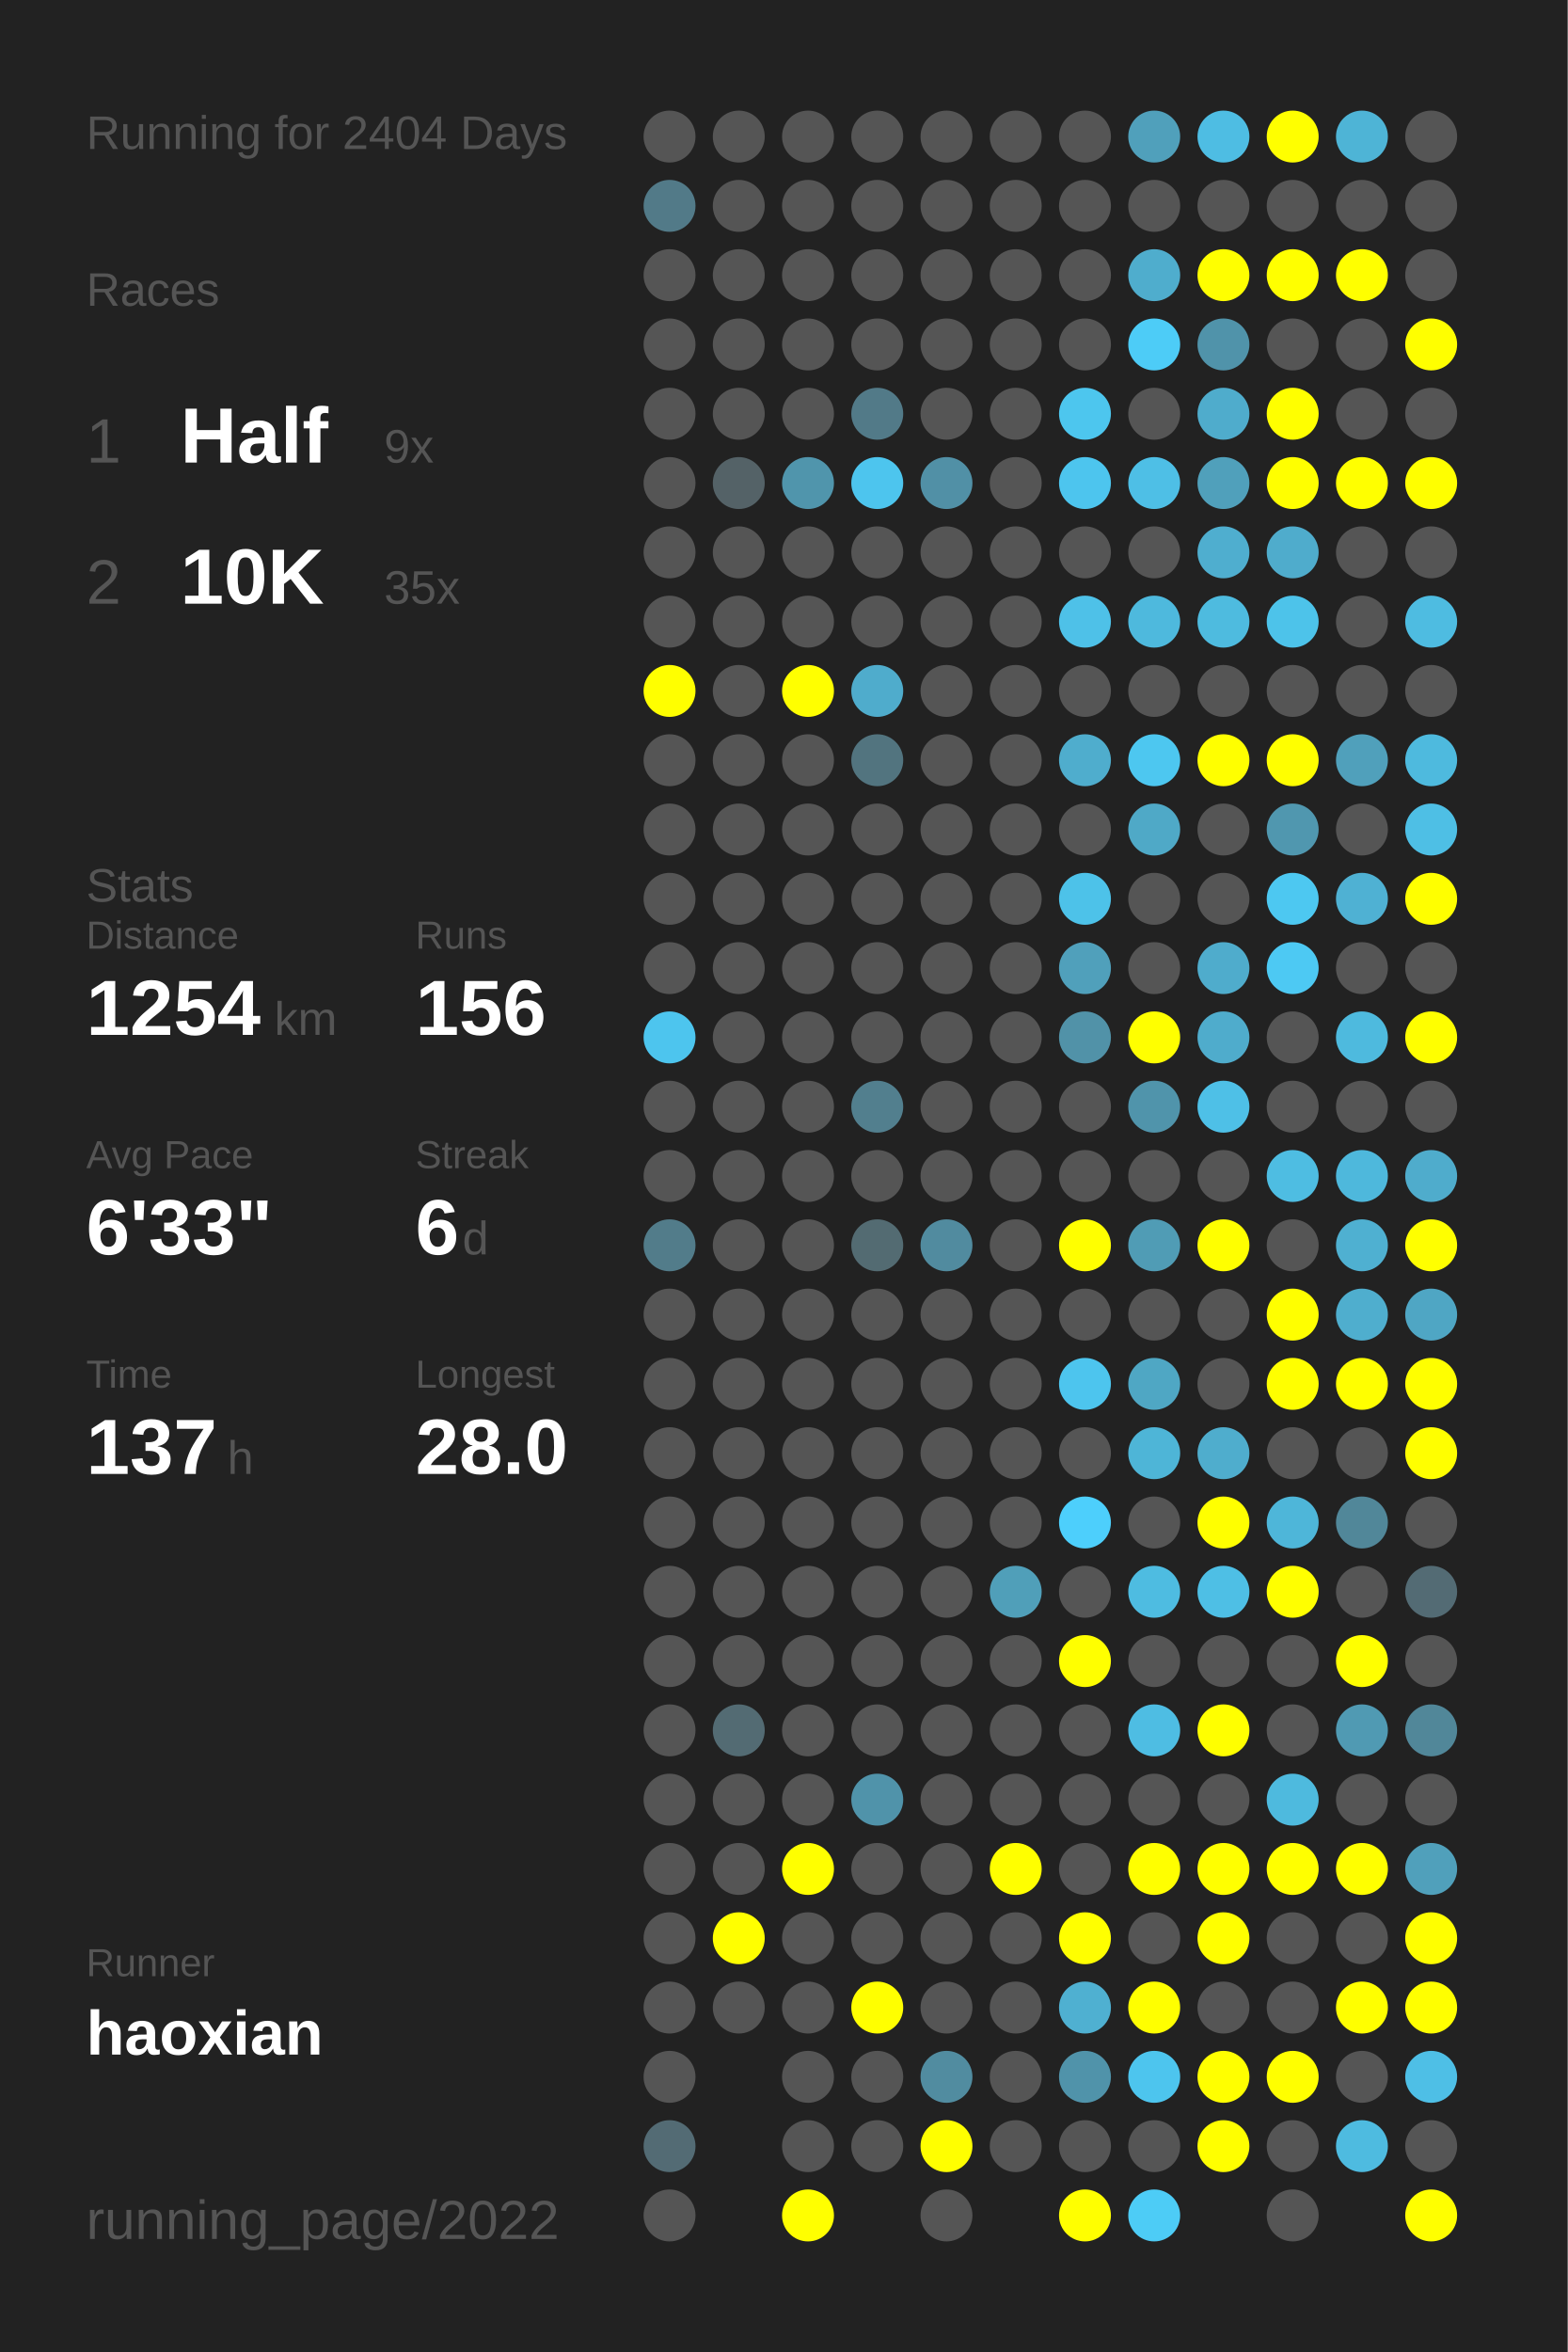
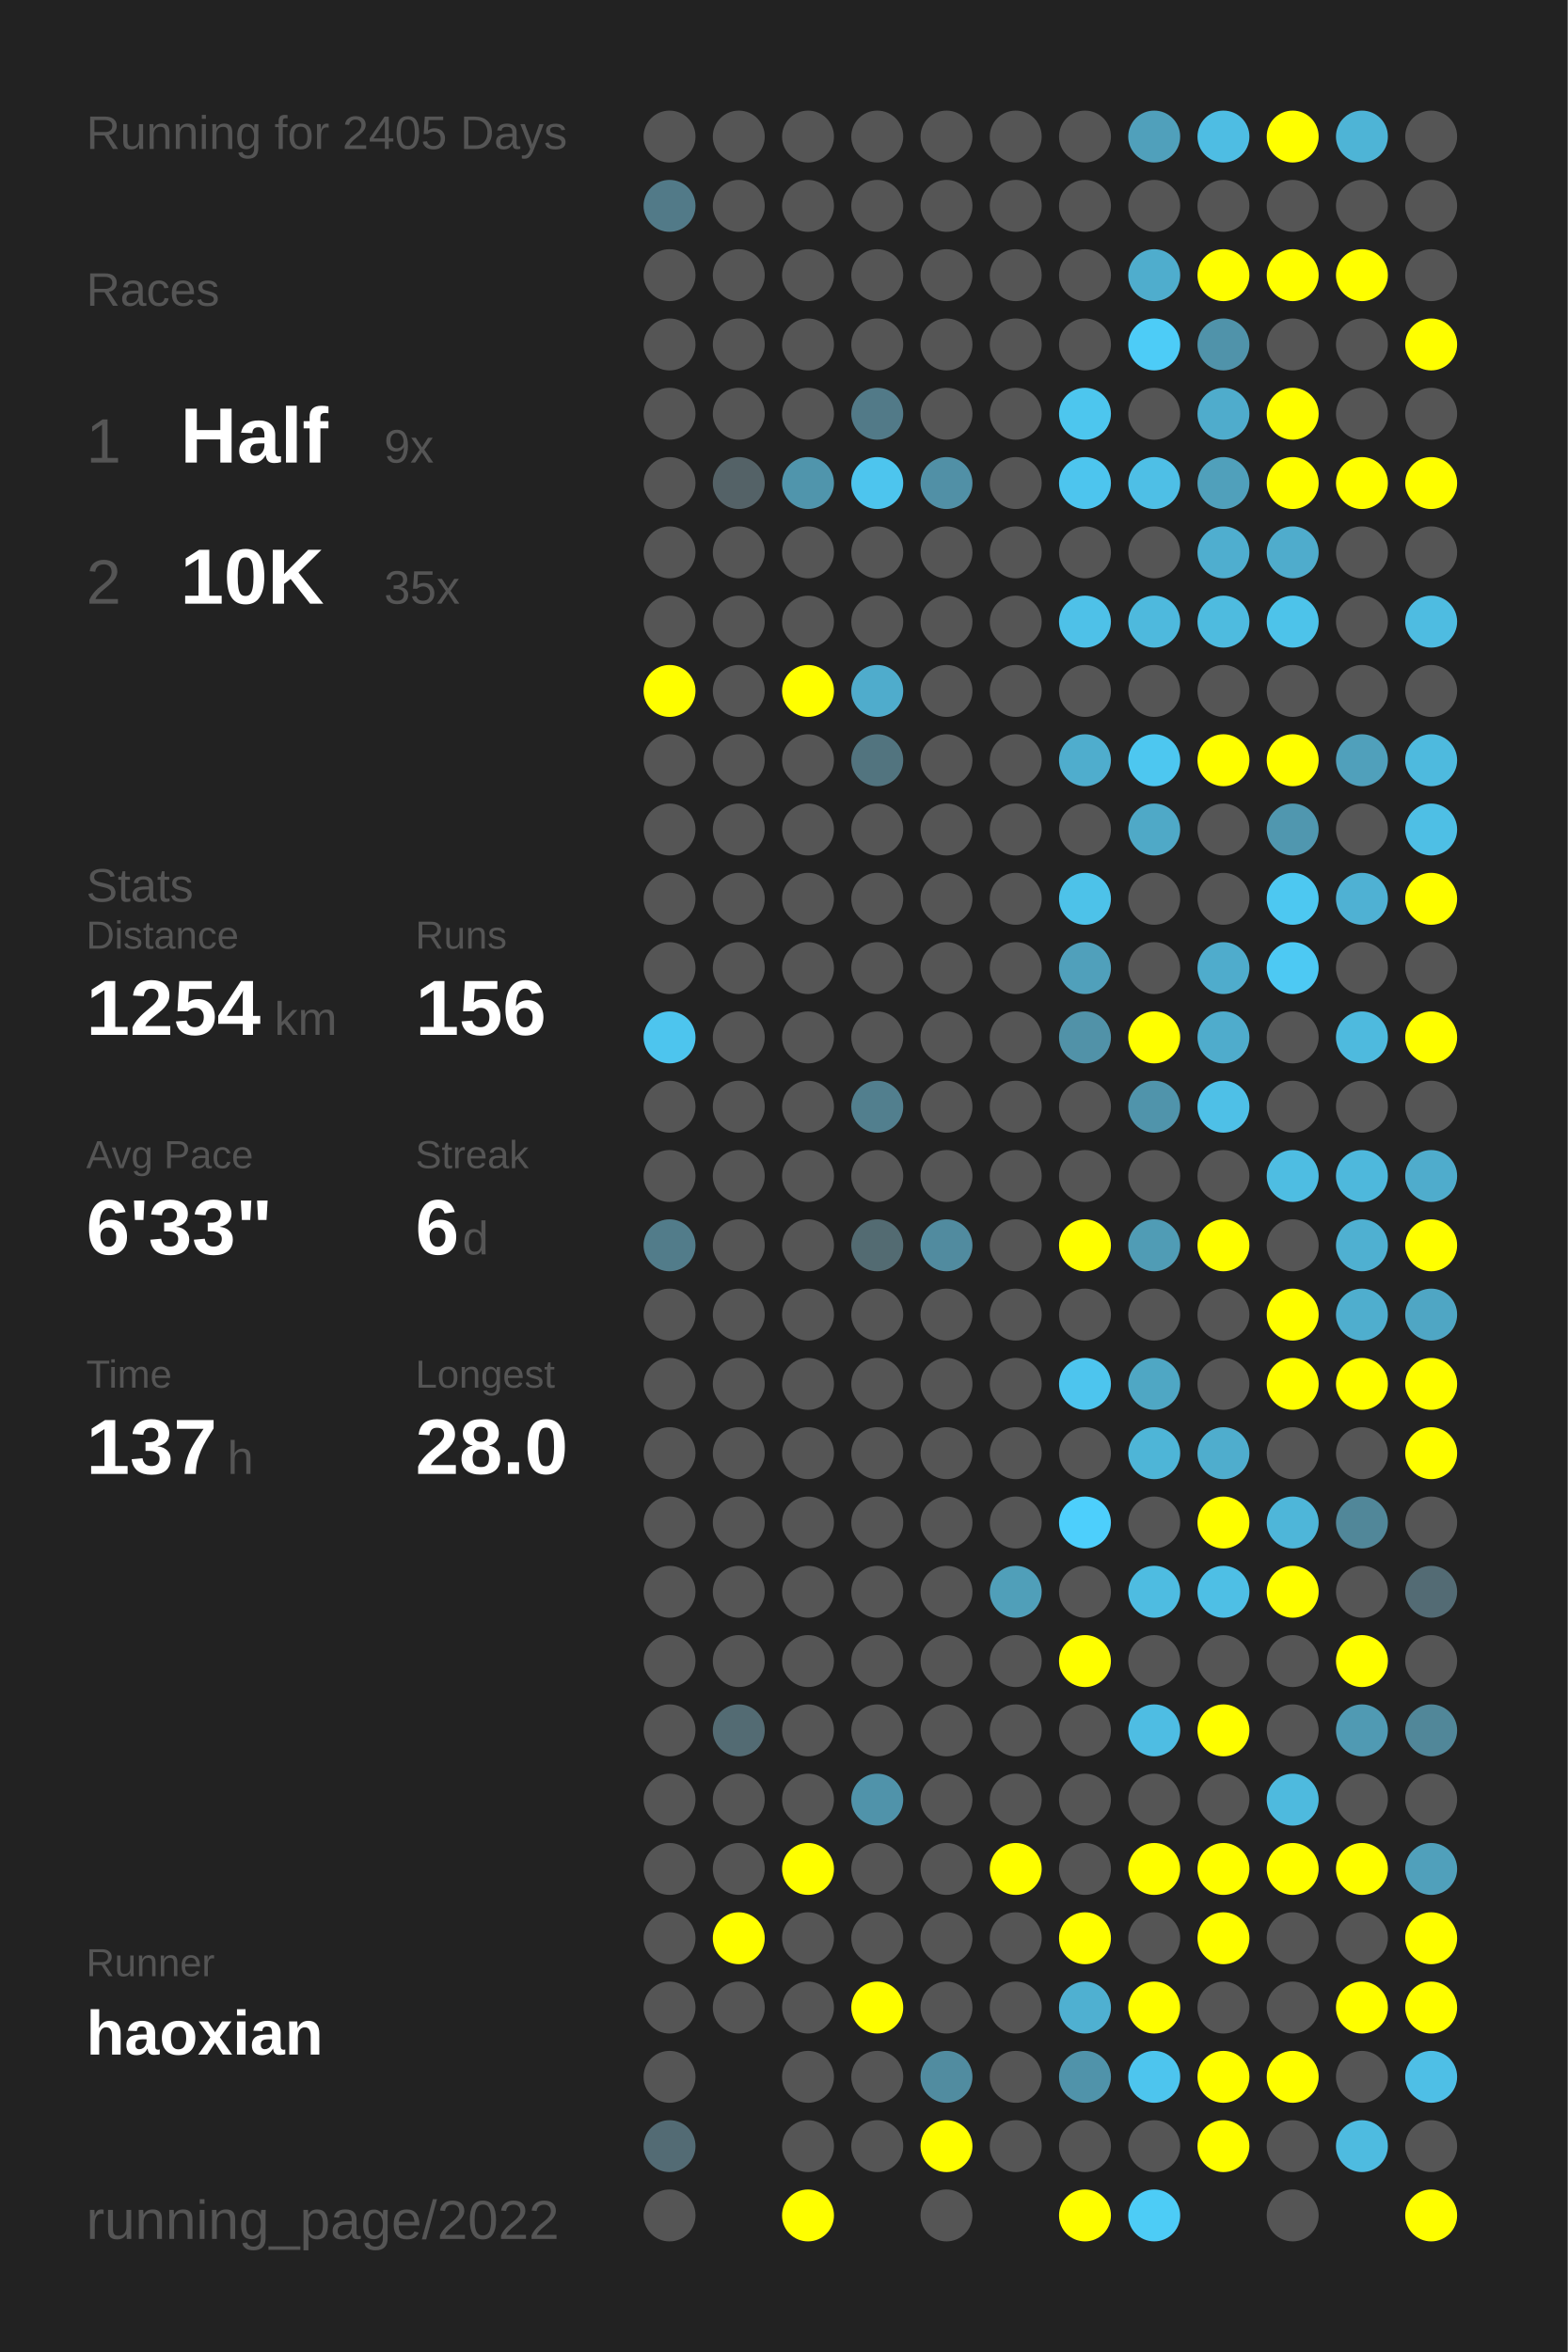
<svg xmlns="http://www.w3.org/2000/svg" baseProfile="full" height="300mm" version="1.1" viewBox="0,0,200,300" width="200mm">
  <defs />
  <rect fill="#222222" height="300" width="200" x="0" y="0" />
-   <text fill="#555555" style="font-size:6px; font-family:Arial;" x="11" y="19">Running for 2404 Days</text>
+   <text fill="#555555" style="font-size:6px; font-family:Arial;" x="11" y="19">Running for 2405 Days</text>
  <text fill="#555555" style="font-size:6px; font-family:Arial;" x="11" y="39">Races</text>
  <text fill="#555555" style="font-size:8px; font-family:Arial;" x="11" y="59">1</text>
  <text fill="#FFFFFF" style="font-size:10px; font-family:Arial; font-weight:bold;" x="23" y="59">Half</text>
  <text fill="#555555" style="font-size:6px; font-family:Arial;" x="49" y="59">9x</text>
  <text fill="#555555" style="font-size:8px; font-family:Arial;" x="11" y="77">2</text>
  <text fill="#FFFFFF" style="font-size:10px; font-family:Arial; font-weight:bold;" x="23" y="77">10K</text>
  <text fill="#555555" style="font-size:6px; font-family:Arial;" x="49" y="77">35x</text>
  <text fill="#555555" style="font-size:6px; font-family:Arial;" x="11" y="115">Stats</text>
  <text fill="#555555" style="font-size:5px; font-family:Arial;" x="11" y="121">Distance</text>
  <text fill="#FFFFFF" style="font-size:10px; font-family:Arial; font-weight:bold;" x="11" y="132">1254</text>
  <text fill="#555555" style="font-size:6px; font-family:Arial;" x="35" y="132">km</text>
  <text fill="#555555" style="font-size:5px; font-family:Arial;" x="53" y="121">Runs</text>
  <text fill="#FFFFFF" style="font-size:10px; font-family:Arial; font-weight:bold;" x="53" y="132">156</text>
  <text fill="#555555" style="font-size:5px; font-family:Arial;" x="11" y="149">Avg Pace</text>
  <text fill="#FFFFFF" style="font-size:10px; font-family:Arial; font-weight:bold;" x="11" y="160">6'33"</text>
  <text fill="#555555" style="font-size:5px; font-family:Arial;" x="53" y="149">Streak</text>
  <text fill="#FFFFFF" style="font-size:10px; font-family:Arial; font-weight:bold;" x="53" y="160">6</text>
  <text fill="#555555" style="font-size:6px; font-family:Arial;" x="59" y="160">d</text>
  <text fill="#555555" style="font-size:5px; font-family:Arial;" x="11" y="177">Time</text>
  <text fill="#FFFFFF" style="font-size:10px; font-family:Arial; font-weight:bold;" x="11" y="188">137</text>
  <text fill="#555555" style="font-size:6px; font-family:Arial;" x="29" y="188">h</text>
  <text fill="#555555" style="font-size:5px; font-family:Arial;" x="53" y="177">Longest</text>
  <text fill="#FFFFFF" style="font-size:10px; font-family:Arial; font-weight:bold;" x="53" y="188">28.0</text>
  <text fill="#555555" style="font-size:5px; font-family:Arial;" x="11" y="252.065">Runner</text>
  <text fill="#FFFFFF" style="font-size:8px; font-family:Arial; font-weight:bold;" x="11" y="262.065">haoxian</text>
  <text fill="#555555" style="font-size:7px; font-family:Arial;" x="11" y="285.581">running_page/2022</text>
  <circle cx="85.417" cy="17.419" fill="#555555" r="3.312" />
  <circle cx="85.417" cy="26.258" fill="#527a88" r="3.312" />
  <circle cx="85.417" cy="35.097" fill="#555555" r="3.312" />
  <circle cx="85.417" cy="43.935" fill="#555555" r="3.312" />
  <circle cx="85.417" cy="52.774" fill="#555555" r="3.312" />
  <circle cx="85.417" cy="61.613" fill="#555555" r="3.312" />
  <circle cx="85.417" cy="70.452" fill="#555555" r="3.312" />
  <circle cx="85.417" cy="79.29" fill="#555555" r="3.312" />
  <circle cx="85.417" cy="88.129" fill="#FFFF00" r="3.312" />
  <circle cx="85.417" cy="96.968" fill="#555555" r="3.312" />
  <circle cx="85.417" cy="105.806" fill="#555555" r="3.312" />
  <circle cx="85.417" cy="114.645" fill="#555555" r="3.312" />
  <circle cx="85.417" cy="123.484" fill="#555555" r="3.312" />
  <circle cx="85.417" cy="132.323" fill="#4dc5ee" r="3.312" />
  <circle cx="85.417" cy="141.161" fill="#555555" r="3.312" />
  <circle cx="85.417" cy="150" fill="#555555" r="3.312" />
  <circle cx="85.417" cy="158.839" fill="#527c8a" r="3.312" />
  <circle cx="85.417" cy="167.677" fill="#555555" r="3.312" />
  <circle cx="85.417" cy="176.516" fill="#555555" r="3.312" />
  <circle cx="85.417" cy="185.355" fill="#555555" r="3.312" />
  <circle cx="85.417" cy="194.194" fill="#555555" r="3.312" />
  <circle cx="85.417" cy="203.032" fill="#555555" r="3.312" />
  <circle cx="85.417" cy="211.871" fill="#555555" r="3.312" />
  <circle cx="85.417" cy="220.71" fill="#555555" r="3.312" />
  <circle cx="85.417" cy="229.548" fill="#555555" r="3.312" />
  <circle cx="85.417" cy="238.387" fill="#555555" r="3.312" />
  <circle cx="85.417" cy="247.226" fill="#555555" r="3.312" />
  <circle cx="85.417" cy="256.065" fill="#555555" r="3.312" />
  <circle cx="85.417" cy="264.903" fill="#555555" r="3.312" />
  <circle cx="85.417" cy="273.742" fill="#536b74" r="3.312" />
  <circle cx="85.417" cy="282.581" fill="#555555" r="3.312" />
  <circle cx="94.25" cy="17.419" fill="#555555" r="3.312" />
  <circle cx="94.25" cy="26.258" fill="#555555" r="3.312" />
  <circle cx="94.25" cy="35.097" fill="#555555" r="3.312" />
  <circle cx="94.25" cy="43.935" fill="#555555" r="3.312" />
  <circle cx="94.25" cy="52.774" fill="#555555" r="3.312" />
  <circle cx="94.25" cy="61.613" fill="#546267" r="3.312" />
  <circle cx="94.25" cy="70.452" fill="#555555" r="3.312" />
  <circle cx="94.25" cy="79.29" fill="#555555" r="3.312" />
  <circle cx="94.25" cy="88.129" fill="#555555" r="3.312" />
  <circle cx="94.25" cy="96.968" fill="#555555" r="3.312" />
  <circle cx="94.25" cy="105.806" fill="#555555" r="3.312" />
  <circle cx="94.25" cy="114.645" fill="#555555" r="3.312" />
  <circle cx="94.25" cy="123.484" fill="#555555" r="3.312" />
  <circle cx="94.25" cy="132.323" fill="#555555" r="3.312" />
  <circle cx="94.25" cy="141.161" fill="#555555" r="3.312" />
  <circle cx="94.25" cy="150" fill="#555555" r="3.312" />
  <circle cx="94.25" cy="158.839" fill="#555555" r="3.312" />
  <circle cx="94.25" cy="167.677" fill="#555555" r="3.312" />
  <circle cx="94.25" cy="176.516" fill="#555555" r="3.312" />
  <circle cx="94.25" cy="185.355" fill="#555555" r="3.312" />
  <circle cx="94.25" cy="194.194" fill="#555555" r="3.312" />
  <circle cx="94.25" cy="203.032" fill="#555555" r="3.312" />
  <circle cx="94.25" cy="211.871" fill="#555555" r="3.312" />
  <circle cx="94.25" cy="220.71" fill="#536b73" r="3.312" />
  <circle cx="94.25" cy="229.548" fill="#555555" r="3.312" />
  <circle cx="94.25" cy="238.387" fill="#555555" r="3.312" />
  <circle cx="94.25" cy="247.226" fill="#FFFF00" r="3.312" />
  <circle cx="94.25" cy="256.065" fill="#555555" r="3.312" />
  <circle cx="103.083" cy="17.419" fill="#555555" r="3.312" />
  <circle cx="103.083" cy="26.258" fill="#555555" r="3.312" />
  <circle cx="103.083" cy="35.097" fill="#555555" r="3.312" />
  <circle cx="103.083" cy="43.935" fill="#555555" r="3.312" />
  <circle cx="103.083" cy="52.774" fill="#555555" r="3.312" />
  <circle cx="103.083" cy="61.613" fill="#5095ac" r="3.312" />
  <circle cx="103.083" cy="70.452" fill="#555555" r="3.312" />
  <circle cx="103.083" cy="79.29" fill="#555555" r="3.312" />
  <circle cx="103.083" cy="88.129" fill="#FFFF00" r="3.312" />
  <circle cx="103.083" cy="96.968" fill="#555555" r="3.312" />
  <circle cx="103.083" cy="105.806" fill="#555555" r="3.312" />
  <circle cx="103.083" cy="114.645" fill="#555555" r="3.312" />
  <circle cx="103.083" cy="123.484" fill="#555555" r="3.312" />
  <circle cx="103.083" cy="132.323" fill="#555555" r="3.312" />
  <circle cx="103.083" cy="141.161" fill="#555555" r="3.312" />
  <circle cx="103.083" cy="150" fill="#555555" r="3.312" />
  <circle cx="103.083" cy="158.839" fill="#555555" r="3.312" />
  <circle cx="103.083" cy="167.677" fill="#555555" r="3.312" />
  <circle cx="103.083" cy="176.516" fill="#555555" r="3.312" />
  <circle cx="103.083" cy="185.355" fill="#555555" r="3.312" />
  <circle cx="103.083" cy="194.194" fill="#555555" r="3.312" />
  <circle cx="103.083" cy="203.032" fill="#555555" r="3.312" />
  <circle cx="103.083" cy="211.871" fill="#555555" r="3.312" />
  <circle cx="103.083" cy="220.71" fill="#555555" r="3.312" />
  <circle cx="103.083" cy="229.548" fill="#555555" r="3.312" />
  <circle cx="103.083" cy="238.387" fill="#FFFF00" r="3.312" />
  <circle cx="103.083" cy="247.226" fill="#555555" r="3.312" />
  <circle cx="103.083" cy="256.065" fill="#555555" r="3.312" />
  <circle cx="103.083" cy="264.903" fill="#555555" r="3.312" />
  <circle cx="103.083" cy="273.742" fill="#555555" r="3.312" />
  <circle cx="103.083" cy="282.581" fill="#FFFF00" r="3.312" />
  <circle cx="111.917" cy="17.419" fill="#555555" r="3.312" />
  <circle cx="111.917" cy="26.258" fill="#555555" r="3.312" />
  <circle cx="111.917" cy="35.097" fill="#555555" r="3.312" />
  <circle cx="111.917" cy="43.935" fill="#555555" r="3.312" />
  <circle cx="111.917" cy="52.774" fill="#527a88" r="3.312" />
  <circle cx="111.917" cy="61.613" fill="#4dc5ee" r="3.312" />
  <circle cx="111.917" cy="70.452" fill="#555555" r="3.312" />
  <circle cx="111.917" cy="79.29" fill="#555555" r="3.312" />
  <circle cx="111.917" cy="88.129" fill="#4faccc" r="3.312" />
  <circle cx="111.917" cy="96.968" fill="#52747f" r="3.312" />
  <circle cx="111.917" cy="105.806" fill="#555555" r="3.312" />
  <circle cx="111.917" cy="114.645" fill="#555555" r="3.312" />
  <circle cx="111.917" cy="123.484" fill="#555555" r="3.312" />
  <circle cx="111.917" cy="132.323" fill="#555555" r="3.312" />
  <circle cx="111.917" cy="141.161" fill="#527f8e" r="3.312" />
  <circle cx="111.917" cy="150" fill="#555555" r="3.312" />
  <circle cx="111.917" cy="158.839" fill="#536b72" r="3.312" />
  <circle cx="111.917" cy="167.677" fill="#555555" r="3.312" />
  <circle cx="111.917" cy="176.516" fill="#555555" r="3.312" />
  <circle cx="111.917" cy="185.355" fill="#555555" r="3.312" />
  <circle cx="111.917" cy="194.194" fill="#555555" r="3.312" />
  <circle cx="111.917" cy="203.032" fill="#555555" r="3.312" />
  <circle cx="111.917" cy="211.871" fill="#555555" r="3.312" />
  <circle cx="111.917" cy="220.71" fill="#555555" r="3.312" />
  <circle cx="111.917" cy="229.548" fill="#5093aa" r="3.312" />
  <circle cx="111.917" cy="238.387" fill="#555555" r="3.312" />
  <circle cx="111.917" cy="247.226" fill="#555555" r="3.312" />
  <circle cx="111.917" cy="256.065" fill="#FFFF00" r="3.312" />
  <circle cx="111.917" cy="264.903" fill="#555555" r="3.312" />
  <circle cx="111.917" cy="273.742" fill="#555555" r="3.312" />
  <circle cx="120.75" cy="17.419" fill="#555555" r="3.312" />
  <circle cx="120.75" cy="26.258" fill="#555555" r="3.312" />
  <circle cx="120.75" cy="35.097" fill="#555555" r="3.312" />
  <circle cx="120.75" cy="43.935" fill="#555555" r="3.312" />
  <circle cx="120.75" cy="52.774" fill="#555555" r="3.312" />
  <circle cx="120.75" cy="61.613" fill="#5190a6" r="3.312" />
  <circle cx="120.75" cy="70.452" fill="#555555" r="3.312" />
  <circle cx="120.75" cy="79.29" fill="#555555" r="3.312" />
  <circle cx="120.75" cy="88.129" fill="#555555" r="3.312" />
  <circle cx="120.75" cy="96.968" fill="#555555" r="3.312" />
  <circle cx="120.75" cy="105.806" fill="#555555" r="3.312" />
  <circle cx="120.75" cy="114.645" fill="#555555" r="3.312" />
  <circle cx="120.75" cy="123.484" fill="#555555" r="3.312" />
  <circle cx="120.75" cy="132.323" fill="#555555" r="3.312" />
  <circle cx="120.75" cy="141.161" fill="#555555" r="3.312" />
  <circle cx="120.75" cy="150" fill="#555555" r="3.312" />
  <circle cx="120.75" cy="158.839" fill="#518b9f" r="3.312" />
  <circle cx="120.75" cy="167.677" fill="#555555" r="3.312" />
  <circle cx="120.75" cy="176.516" fill="#555555" r="3.312" />
  <circle cx="120.75" cy="185.355" fill="#555555" r="3.312" />
  <circle cx="120.75" cy="194.194" fill="#555555" r="3.312" />
  <circle cx="120.75" cy="203.032" fill="#555555" r="3.312" />
  <circle cx="120.75" cy="211.871" fill="#555555" r="3.312" />
  <circle cx="120.75" cy="220.71" fill="#555555" r="3.312" />
  <circle cx="120.75" cy="229.548" fill="#555555" r="3.312" />
  <circle cx="120.75" cy="238.387" fill="#555555" r="3.312" />
  <circle cx="120.75" cy="247.226" fill="#555555" r="3.312" />
  <circle cx="120.75" cy="256.065" fill="#555555" r="3.312" />
  <circle cx="120.75" cy="264.903" fill="#518ca0" r="3.312" />
  <circle cx="120.75" cy="273.742" fill="#FFFF00" r="3.312" />
  <circle cx="120.75" cy="282.581" fill="#555555" r="3.312" />
  <circle cx="129.583" cy="17.419" fill="#555555" r="3.312" />
  <circle cx="129.583" cy="26.258" fill="#555555" r="3.312" />
  <circle cx="129.583" cy="35.097" fill="#555555" r="3.312" />
  <circle cx="129.583" cy="43.935" fill="#555555" r="3.312" />
  <circle cx="129.583" cy="52.774" fill="#555555" r="3.312" />
  <circle cx="129.583" cy="61.613" fill="#555555" r="3.312" />
  <circle cx="129.583" cy="70.452" fill="#555555" r="3.312" />
  <circle cx="129.583" cy="79.29" fill="#555555" r="3.312" />
  <circle cx="129.583" cy="88.129" fill="#555555" r="3.312" />
  <circle cx="129.583" cy="96.968" fill="#555555" r="3.312" />
  <circle cx="129.583" cy="105.806" fill="#555555" r="3.312" />
  <circle cx="129.583" cy="114.645" fill="#555555" r="3.312" />
  <circle cx="129.583" cy="123.484" fill="#555555" r="3.312" />
  <circle cx="129.583" cy="132.323" fill="#555555" r="3.312" />
  <circle cx="129.583" cy="141.161" fill="#555555" r="3.312" />
  <circle cx="129.583" cy="150" fill="#555555" r="3.312" />
  <circle cx="129.583" cy="158.839" fill="#555555" r="3.312" />
  <circle cx="129.583" cy="167.677" fill="#555555" r="3.312" />
  <circle cx="129.583" cy="176.516" fill="#555555" r="3.312" />
  <circle cx="129.583" cy="185.355" fill="#555555" r="3.312" />
  <circle cx="129.583" cy="194.194" fill="#555555" r="3.312" />
  <circle cx="129.583" cy="203.032" fill="#509fb9" r="3.312" />
  <circle cx="129.583" cy="211.871" fill="#555555" r="3.312" />
  <circle cx="129.583" cy="220.71" fill="#555555" r="3.312" />
  <circle cx="129.583" cy="229.548" fill="#555555" r="3.312" />
  <circle cx="129.583" cy="238.387" fill="#FFFF00" r="3.312" />
  <circle cx="129.583" cy="247.226" fill="#555555" r="3.312" />
  <circle cx="129.583" cy="256.065" fill="#555555" r="3.312" />
  <circle cx="129.583" cy="264.903" fill="#555555" r="3.312" />
  <circle cx="129.583" cy="273.742" fill="#555555" r="3.312" />
  <circle cx="138.417" cy="17.419" fill="#555555" r="3.312" />
  <circle cx="138.417" cy="26.258" fill="#555555" r="3.312" />
  <circle cx="138.417" cy="35.097" fill="#555555" r="3.312" />
  <circle cx="138.417" cy="43.935" fill="#555555" r="3.312" />
  <circle cx="138.417" cy="52.774" fill="#4dc6ee" r="3.312" />
  <circle cx="138.417" cy="61.613" fill="#4dc5ee" r="3.312" />
  <circle cx="138.417" cy="70.452" fill="#555555" r="3.312" />
  <circle cx="138.417" cy="79.29" fill="#4ec1e8" r="3.312" />
  <circle cx="138.417" cy="88.129" fill="#555555" r="3.312" />
  <circle cx="138.417" cy="96.968" fill="#4fadcd" r="3.312" />
  <circle cx="138.417" cy="105.806" fill="#555555" r="3.312" />
  <circle cx="138.417" cy="114.645" fill="#4dc2e9" r="3.312" />
  <circle cx="138.417" cy="123.484" fill="#50a0bb" r="3.312" />
  <circle cx="138.417" cy="132.323" fill="#5192a8" r="3.312" />
  <circle cx="138.417" cy="141.161" fill="#555555" r="3.312" />
  <circle cx="138.417" cy="150" fill="#555555" r="3.312" />
  <circle cx="138.417" cy="158.839" fill="#FFFF00" r="3.312" />
  <circle cx="138.417" cy="167.677" fill="#555555" r="3.312" />
  <circle cx="138.417" cy="176.516" fill="#4dc5ee" r="3.312" />
  <circle cx="138.417" cy="185.355" fill="#555555" r="3.312" />
  <circle cx="138.417" cy="194.194" fill="#4dcffc" r="3.312" />
  <circle cx="138.417" cy="203.032" fill="#555555" r="3.312" />
  <circle cx="138.417" cy="211.871" fill="#FFFF00" r="3.312" />
  <circle cx="138.417" cy="220.71" fill="#555555" r="3.312" />
  <circle cx="138.417" cy="229.548" fill="#555555" r="3.312" />
  <circle cx="138.417" cy="238.387" fill="#555555" r="3.312" />
  <circle cx="138.417" cy="247.226" fill="#FFFF00" r="3.312" />
  <circle cx="138.417" cy="256.065" fill="#4fb0d1" r="3.312" />
  <circle cx="138.417" cy="264.903" fill="#5093aa" r="3.312" />
  <circle cx="138.417" cy="273.742" fill="#555555" r="3.312" />
  <circle cx="138.417" cy="282.581" fill="#FFFF00" r="3.312" />
  <circle cx="147.25" cy="17.419" fill="#50a0bb" r="3.312" />
  <circle cx="147.25" cy="26.258" fill="#555555" r="3.312" />
  <circle cx="147.25" cy="35.097" fill="#4fadcd" r="3.312" />
  <circle cx="147.25" cy="43.935" fill="#4dccf7" r="3.312" />
  <circle cx="147.25" cy="52.774" fill="#555555" r="3.312" />
  <circle cx="147.25" cy="61.613" fill="#4ebfe6" r="3.312" />
  <circle cx="147.25" cy="70.452" fill="#555555" r="3.312" />
  <circle cx="147.25" cy="79.29" fill="#4eb9dd" r="3.312" />
  <circle cx="147.25" cy="88.129" fill="#555555" r="3.312" />
  <circle cx="147.25" cy="96.968" fill="#4dc7f0" r="3.312" />
  <circle cx="147.25" cy="105.806" fill="#4fa9c7" r="3.312" />
  <circle cx="147.25" cy="114.645" fill="#555555" r="3.312" />
  <circle cx="147.25" cy="123.484" fill="#555555" r="3.312" />
  <circle cx="147.25" cy="132.323" fill="#FFFF00" r="3.312" />
  <circle cx="147.25" cy="141.161" fill="#5094ab" r="3.312" />
  <circle cx="147.25" cy="150" fill="#555555" r="3.312" />
  <circle cx="147.25" cy="158.839" fill="#509cb5" r="3.312" />
  <circle cx="147.25" cy="167.677" fill="#555555" r="3.312" />
  <circle cx="147.25" cy="176.516" fill="#4fa7c4" r="3.312" />
  <circle cx="147.25" cy="185.355" fill="#4eb5d7" r="3.312" />
  <circle cx="147.25" cy="194.194" fill="#555555" r="3.312" />
  <circle cx="147.25" cy="203.032" fill="#4ebce1" r="3.312" />
  <circle cx="147.25" cy="211.871" fill="#555555" r="3.312" />
  <circle cx="147.25" cy="220.71" fill="#4ebde3" r="3.312" />
  <circle cx="147.25" cy="229.548" fill="#555555" r="3.312" />
  <circle cx="147.25" cy="238.387" fill="#FFFF00" r="3.312" />
  <circle cx="147.25" cy="247.226" fill="#555555" r="3.312" />
  <circle cx="147.25" cy="256.065" fill="#FFFF00" r="3.312" />
  <circle cx="147.25" cy="264.903" fill="#4dc5ee" r="3.312" />
  <circle cx="147.25" cy="273.742" fill="#555555" r="3.312" />
  <circle cx="147.25" cy="282.581" fill="#4dccf6" r="3.312" />
  <circle cx="156.083" cy="17.419" fill="#4ebde3" r="3.312" />
  <circle cx="156.083" cy="26.258" fill="#555555" r="3.312" />
  <circle cx="156.083" cy="35.097" fill="#FFFF00" r="3.312" />
  <circle cx="156.083" cy="43.935" fill="#5093aa" r="3.312" />
  <circle cx="156.083" cy="52.774" fill="#4faccc" r="3.312" />
  <circle cx="156.083" cy="61.613" fill="#50a0bb" r="3.312" />
  <circle cx="156.083" cy="70.452" fill="#4faecf" r="3.312" />
  <circle cx="156.083" cy="79.29" fill="#4ebbdf" r="3.312" />
  <circle cx="156.083" cy="88.129" fill="#555555" r="3.312" />
  <circle cx="156.083" cy="96.968" fill="#FFFF00" r="3.312" />
  <circle cx="156.083" cy="105.806" fill="#555555" r="3.312" />
  <circle cx="156.083" cy="114.645" fill="#555555" r="3.312" />
  <circle cx="156.083" cy="123.484" fill="#4faccc" r="3.312" />
  <circle cx="156.083" cy="132.323" fill="#4faccc" r="3.312" />
  <circle cx="156.083" cy="141.161" fill="#4ec0e7" r="3.312" />
  <circle cx="156.083" cy="150" fill="#555555" r="3.312" />
  <circle cx="156.083" cy="158.839" fill="#FFFF00" r="3.312" />
  <circle cx="156.083" cy="167.677" fill="#555555" r="3.312" />
  <circle cx="156.083" cy="176.516" fill="#555555" r="3.312" />
  <circle cx="156.083" cy="185.355" fill="#4fadcd" r="3.312" />
  <circle cx="156.083" cy="194.194" fill="#FFFF00" r="3.312" />
  <circle cx="156.083" cy="203.032" fill="#4ebfe5" r="3.312" />
  <circle cx="156.083" cy="211.871" fill="#555555" r="3.312" />
  <circle cx="156.083" cy="220.71" fill="#FFFF00" r="3.312" />
  <circle cx="156.083" cy="229.548" fill="#555555" r="3.312" />
  <circle cx="156.083" cy="238.387" fill="#FFFF00" r="3.312" />
  <circle cx="156.083" cy="247.226" fill="#FFFF00" r="3.312" />
  <circle cx="156.083" cy="256.065" fill="#555555" r="3.312" />
  <circle cx="156.083" cy="264.903" fill="#FFFF00" r="3.312" />
  <circle cx="156.083" cy="273.742" fill="#FFFF00" r="3.312" />
  <circle cx="164.917" cy="17.419" fill="#FFFF00" r="3.312" />
  <circle cx="164.917" cy="26.258" fill="#555555" r="3.312" />
  <circle cx="164.917" cy="35.097" fill="#FFFF00" r="3.312" />
  <circle cx="164.917" cy="43.935" fill="#555555" r="3.312" />
  <circle cx="164.917" cy="52.774" fill="#FFFF00" r="3.312" />
  <circle cx="164.917" cy="61.613" fill="#FFFF00" r="3.312" />
  <circle cx="164.917" cy="70.452" fill="#4faccc" r="3.312" />
  <circle cx="164.917" cy="79.29" fill="#4dc3ea" r="3.312" />
  <circle cx="164.917" cy="88.129" fill="#555555" r="3.312" />
  <circle cx="164.917" cy="96.968" fill="#FFFF00" r="3.312" />
  <circle cx="164.917" cy="105.806" fill="#5097af" r="3.312" />
  <circle cx="164.917" cy="114.645" fill="#4dc8f1" r="3.312" />
  <circle cx="164.917" cy="123.484" fill="#4dc9f3" r="3.312" />
  <circle cx="164.917" cy="132.323" fill="#555555" r="3.312" />
  <circle cx="164.917" cy="141.161" fill="#555555" r="3.312" />
  <circle cx="164.917" cy="150" fill="#4ebde2" r="3.312" />
  <circle cx="164.917" cy="158.839" fill="#555555" r="3.312" />
  <circle cx="164.917" cy="167.677" fill="#FFFF00" r="3.312" />
  <circle cx="164.917" cy="176.516" fill="#FFFF00" r="3.312" />
  <circle cx="164.917" cy="185.355" fill="#555555" r="3.312" />
  <circle cx="164.917" cy="194.194" fill="#4eb6d9" r="3.312" />
  <circle cx="164.917" cy="203.032" fill="#FFFF00" r="3.312" />
  <circle cx="164.917" cy="211.871" fill="#555555" r="3.312" />
  <circle cx="164.917" cy="220.71" fill="#555555" r="3.312" />
  <circle cx="164.917" cy="229.548" fill="#4ebade" r="3.312" />
  <circle cx="164.917" cy="238.387" fill="#FFFF00" r="3.312" />
  <circle cx="164.917" cy="247.226" fill="#555555" r="3.312" />
  <circle cx="164.917" cy="256.065" fill="#555555" r="3.312" />
  <circle cx="164.917" cy="264.903" fill="#FFFF00" r="3.312" />
  <circle cx="164.917" cy="273.742" fill="#555555" r="3.312" />
  <circle cx="164.917" cy="282.581" fill="#555555" r="3.312" />
  <circle cx="173.75" cy="17.419" fill="#4eb4d6" r="3.312" />
  <circle cx="173.75" cy="26.258" fill="#555555" r="3.312" />
  <circle cx="173.75" cy="35.097" fill="#FFFF00" r="3.312" />
  <circle cx="173.75" cy="43.935" fill="#555555" r="3.312" />
  <circle cx="173.75" cy="52.774" fill="#555555" r="3.312" />
  <circle cx="173.75" cy="61.613" fill="#FFFF00" r="3.312" />
  <circle cx="173.75" cy="70.452" fill="#555555" r="3.312" />
  <circle cx="173.75" cy="79.29" fill="#555555" r="3.312" />
  <circle cx="173.75" cy="88.129" fill="#555555" r="3.312" />
  <circle cx="173.75" cy="96.968" fill="#50a0bb" r="3.312" />
  <circle cx="173.75" cy="105.806" fill="#555555" r="3.312" />
  <circle cx="173.75" cy="114.645" fill="#4fb1d3" r="3.312" />
  <circle cx="173.75" cy="123.484" fill="#555555" r="3.312" />
  <circle cx="173.75" cy="132.323" fill="#4ebade" r="3.312" />
  <circle cx="173.75" cy="141.161" fill="#555555" r="3.312" />
  <circle cx="173.75" cy="150" fill="#4eb8dc" r="3.312" />
  <circle cx="173.75" cy="158.839" fill="#4fb0d1" r="3.312" />
  <circle cx="173.75" cy="167.677" fill="#4faece" r="3.312" />
  <circle cx="173.75" cy="176.516" fill="#FFFF00" r="3.312" />
  <circle cx="173.75" cy="185.355" fill="#555555" r="3.312" />
  <circle cx="173.75" cy="194.194" fill="#518799" r="3.312" />
  <circle cx="173.75" cy="203.032" fill="#555555" r="3.312" />
  <circle cx="173.75" cy="211.871" fill="#FFFF00" r="3.312" />
  <circle cx="173.75" cy="220.71" fill="#509ab3" r="3.312" />
  <circle cx="173.75" cy="229.548" fill="#555555" r="3.312" />
  <circle cx="173.75" cy="238.387" fill="#FFFF00" r="3.312" />
  <circle cx="173.75" cy="247.226" fill="#555555" r="3.312" />
  <circle cx="173.75" cy="256.065" fill="#FFFF00" r="3.312" />
  <circle cx="173.75" cy="264.903" fill="#555555" r="3.312" />
  <circle cx="173.75" cy="273.742" fill="#4ebbe0" r="3.312" />
  <circle cx="182.583" cy="17.419" fill="#555555" r="3.312" />
  <circle cx="182.583" cy="26.258" fill="#555555" r="3.312" />
  <circle cx="182.583" cy="35.097" fill="#555555" r="3.312" />
  <circle cx="182.583" cy="43.935" fill="#FFFF00" r="3.312" />
  <circle cx="182.583" cy="52.774" fill="#555555" r="3.312" />
  <circle cx="182.583" cy="61.613" fill="#FFFF00" r="3.312" />
  <circle cx="182.583" cy="70.452" fill="#555555" r="3.312" />
  <circle cx="182.583" cy="79.29" fill="#4ebce1" r="3.312" />
  <circle cx="182.583" cy="88.129" fill="#555555" r="3.312" />
  <circle cx="182.583" cy="96.968" fill="#4ebade" r="3.312" />
  <circle cx="182.583" cy="105.806" fill="#4ebfe5" r="3.312" />
  <circle cx="182.583" cy="114.645" fill="#FFFF00" r="3.312" />
  <circle cx="182.583" cy="123.484" fill="#555555" r="3.312" />
  <circle cx="182.583" cy="132.323" fill="#FFFF00" r="3.312" />
  <circle cx="182.583" cy="141.161" fill="#555555" r="3.312" />
  <circle cx="182.583" cy="150" fill="#4faccc" r="3.312" />
  <circle cx="182.583" cy="158.839" fill="#FFFF00" r="3.312" />
  <circle cx="182.583" cy="167.677" fill="#4fa6c4" r="3.312" />
  <circle cx="182.583" cy="176.516" fill="#FFFF00" r="3.312" />
  <circle cx="182.583" cy="185.355" fill="#FFFF00" r="3.312" />
  <circle cx="182.583" cy="194.194" fill="#555555" r="3.312" />
  <circle cx="182.583" cy="203.032" fill="#536b74" r="3.312" />
  <circle cx="182.583" cy="211.871" fill="#555555" r="3.312" />
  <circle cx="182.583" cy="220.71" fill="#518799" r="3.312" />
  <circle cx="182.583" cy="229.548" fill="#555555" r="3.312" />
  <circle cx="182.583" cy="238.387" fill="#50a0bb" r="3.312" />
  <circle cx="182.583" cy="247.226" fill="#FFFF00" r="3.312" />
  <circle cx="182.583" cy="256.065" fill="#FFFF00" r="3.312" />
  <circle cx="182.583" cy="264.903" fill="#4ebfe6" r="3.312" />
  <circle cx="182.583" cy="273.742" fill="#555555" r="3.312" />
  <circle cx="182.583" cy="282.581" fill="#FFFF00" r="3.312" />
</svg>
